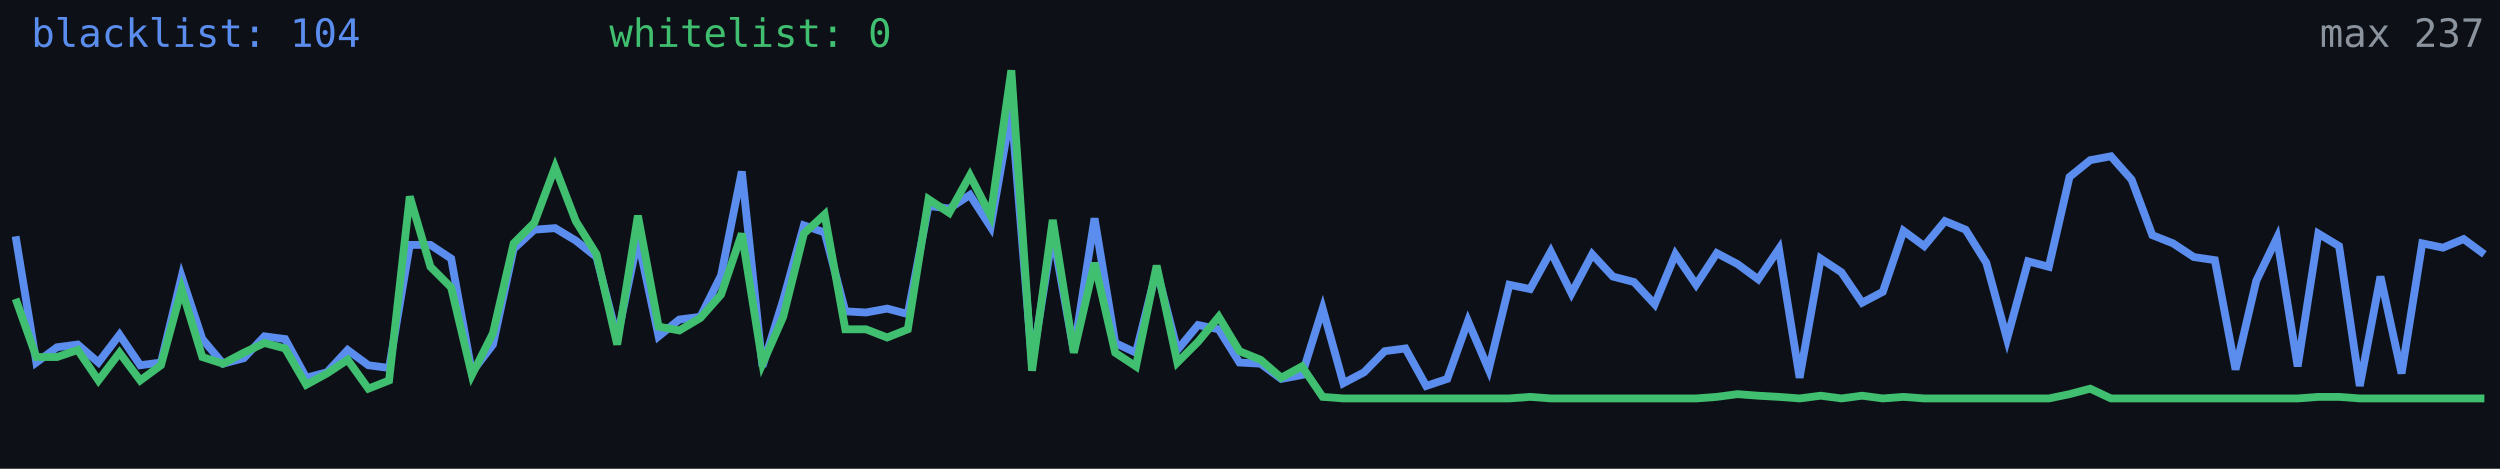
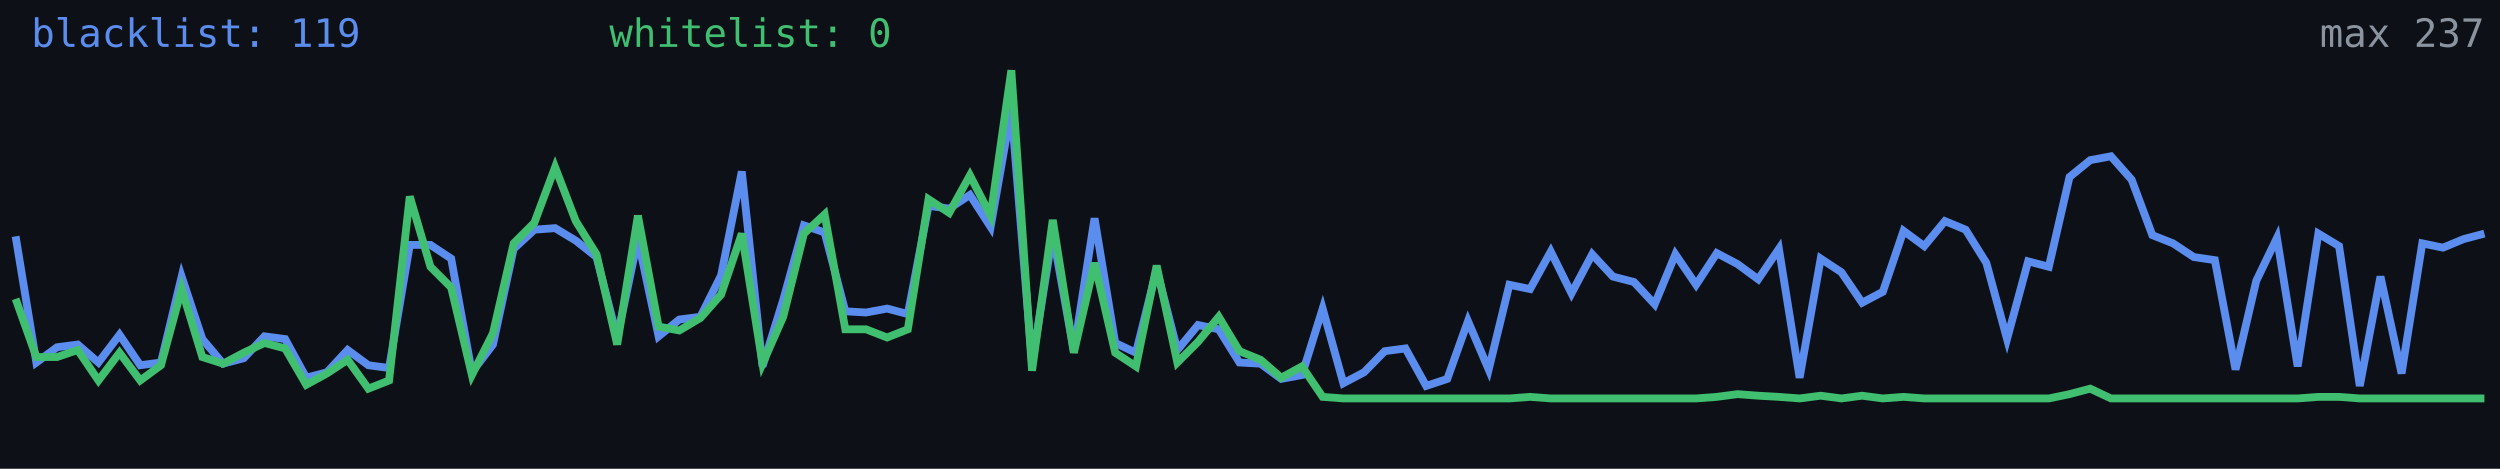
<svg xmlns="http://www.w3.org/2000/svg" width="640" height="120" viewBox="0 0 640 120" role="img" aria-label="Alive configs trend">
  <rect width="640" height="120" fill="#0d1117" />
-   <polyline fill="none" stroke="#5b8def" stroke-width="2" points="4.0,60.5 9.3,92.8 14.6,88.9 19.9,88.2 25.2,92.8 30.6,85.7 35.9,93.5 41.2,92.8 46.5,70.8 51.8,86.8 57.1,93.1 62.4,91.7 67.7,86.1 73.0,86.8 78.4,96.7 83.7,95.3 89.0,89.6 94.3,93.5 99.6,94.2 104.9,62.7 110.2,62.7 115.5,66.2 120.8,95.3 126.2,88.2 131.5,63.7 136.8,58.8 142.1,58.4 147.4,61.6 152.7,65.8 158.0,86.4 163.3,61.2 168.6,86.1 173.9,81.8 179.3,81.1 184.6,70.5 189.9,43.9 195.2,93.8 200.5,76.8 205.8,57.7 211.1,59.5 216.4,79.7 221.7,80.0 227.1,79.0 232.4,80.4 237.7,52.7 243.0,53.4 248.3,49.9 253.6,58.1 258.9,27.9 264.2,93.1 269.5,59.8 274.9,89.9 280.2,55.9 285.5,87.8 290.8,90.3 296.1,69.0 301.4,89.6 306.7,83.2 312.0,84.3 317.3,92.8 322.7,93.1 328.0,97.0 333.3,96.0 338.6,79.0 343.9,98.1 349.2,95.3 354.5,89.9 359.8,89.2 365.1,98.8 370.5,97.0 375.8,82.2 381.1,94.6 386.4,72.9 391.7,74.0 397.0,64.4 402.3,75.1 407.6,65.1 412.9,70.8 418.3,72.2 423.6,77.9 428.9,65.1 434.2,72.9 439.5,64.8 444.8,67.6 450.1,71.5 455.4,63.7 460.7,96.7 466.1,66.2 471.4,69.7 476.7,77.5 482.0,74.7 487.3,59.1 492.6,63.0 497.9,56.6 503.2,58.8 508.5,67.3 513.8,86.8 519.2,66.9 524.5,68.3 529.8,45.3 535.1,41.0 540.4,40.0 545.7,46.0 551.0,60.2 556.3,62.3 561.6,65.8 567.0,66.6 572.3,94.6 577.6,71.9 582.9,60.9 588.2,93.8 593.5,59.8 598.8,63.0 604.1,98.8 609.4,70.8 614.8,95.6 620.1,62.3 625.4,63.4 630.7,61.2 636.0,65.1" />
+   <polyline fill="none" stroke="#5b8def" stroke-width="2" points="4.0,60.5 9.3,92.8 14.6,88.9 19.9,88.2 25.2,92.8 30.6,85.7 35.9,93.5 41.2,92.8 46.5,70.8 51.8,86.8 57.1,93.1 62.4,91.7 67.7,86.1 73.0,86.8 78.4,96.7 83.7,95.3 89.0,89.6 94.3,93.5 99.6,94.2 104.9,62.7 110.2,62.7 115.5,66.2 120.8,95.3 126.2,88.2 131.5,63.7 136.8,58.8 142.1,58.4 147.4,61.6 152.7,65.8 158.0,86.4 163.3,61.2 168.6,86.1 173.9,81.8 179.3,81.1 184.6,70.5 189.9,43.9 195.2,93.8 200.5,76.8 205.8,57.7 211.1,59.5 216.4,79.7 221.7,80.0 227.1,79.0 232.4,80.4 237.7,52.7 243.0,53.4 248.3,49.9 253.6,58.1 258.9,27.9 264.2,93.1 269.5,59.8 274.9,89.9 280.2,55.9 285.5,87.8 290.8,90.3 296.1,69.0 301.4,89.6 306.7,83.2 312.0,84.3 317.3,92.8 322.7,93.1 328.0,97.0 333.3,96.0 338.6,79.0 343.9,98.1 349.2,95.3 354.5,89.9 359.8,89.2 365.1,98.8 370.5,97.0 375.8,82.2 381.1,94.6 386.4,72.9 391.7,74.0 397.0,64.4 402.3,75.1 407.6,65.1 412.9,70.8 418.3,72.2 423.6,77.9 428.9,65.1 434.2,72.9 439.5,64.8 444.8,67.6 450.1,71.5 455.4,63.7 460.7,96.7 466.1,66.2 471.4,69.7 476.7,77.5 482.0,74.7 487.3,59.1 492.6,63.0 497.9,56.6 503.2,58.8 508.5,67.3 513.8,86.8 519.2,66.9 524.5,68.3 529.8,45.3 535.1,41.0 540.4,40.0 545.7,46.0 551.0,60.2 556.3,62.3 561.6,65.8 567.0,66.6 572.3,94.6 577.6,71.9 582.9,60.9 588.2,93.8 593.5,59.8 598.8,63.0 604.1,98.8 609.4,70.8 614.8,95.6 620.1,62.3 625.4,63.4 630.7,61.2 636.0,59.8" />
  <polyline fill="none" stroke="#3fbf6f" stroke-width="2" points="4.0,76.5 9.3,91.4 14.6,91.4 19.9,89.6 25.2,97.4 30.6,90.3 35.9,97.4 41.2,93.5 46.5,74.0 51.8,91.4 57.1,93.1 62.4,90.3 67.7,87.8 73.0,89.2 78.4,98.5 83.7,95.6 89.0,92.1 94.3,99.5 99.6,97.4 104.9,50.3 110.2,68.3 115.5,73.6 120.8,96.0 126.2,85.3 131.5,62.3 136.8,57.0 142.1,42.8 147.4,56.6 152.7,65.1 158.0,88.2 163.3,55.2 168.6,83.6 173.9,84.6 179.3,81.4 184.6,75.4 189.9,59.8 195.2,93.1 200.5,81.1 205.8,59.8 211.1,54.9 216.4,84.3 221.7,84.3 227.1,86.4 232.4,84.3 237.7,51.0 243.0,54.5 248.3,44.9 253.6,55.2 258.9,18.0 264.2,94.9 269.5,56.3 274.9,90.3 280.2,67.3 285.5,90.3 290.8,93.8 296.1,68.0 301.4,92.8 306.7,87.5 312.0,81.1 317.3,89.9 322.7,92.1 328.0,96.7 333.3,93.8 338.6,101.6 343.9,102.0 349.2,102.0 354.5,102.0 359.8,102.0 365.1,102.0 370.5,102.0 375.8,102.0 381.1,102.0 386.4,102.0 391.7,101.6 397.0,102.0 402.3,102.0 407.6,102.0 412.9,102.0 418.3,102.0 423.6,102.0 428.9,102.0 434.2,102.0 439.5,101.6 444.8,100.9 450.1,101.3 455.4,101.6 460.7,102.0 466.1,101.3 471.4,102.0 476.7,101.3 482.0,102.0 487.3,101.6 492.6,102.0 497.9,102.0 503.2,102.0 508.5,102.0 513.8,102.0 519.2,102.0 524.5,102.0 529.8,100.9 535.1,99.5 540.4,102.0 545.7,102.0 551.0,102.0 556.3,102.0 561.6,102.0 567.0,102.0 572.3,102.0 577.6,102.0 582.9,102.0 588.2,102.0 593.5,101.6 598.8,101.6 604.1,102.0 609.4,102.0 614.8,102.0 620.1,102.0 625.4,102.0 630.7,102.0 636.0,102.0" />
-   <text x="8" y="12" fill="#5b8def" font-size="10" font-family="monospace">blacklist: 104</text>
+   <text x="8" y="12" fill="#5b8def" font-size="10" font-family="monospace">blacklist: 119</text>
  <text x="156" y="12" fill="#3fbf6f" font-size="10" font-family="monospace">whitelist: 0</text>
  <text x="636" y="12" fill="#8b949e" font-size="10" text-anchor="end" font-family="monospace">max 237</text>
</svg>
